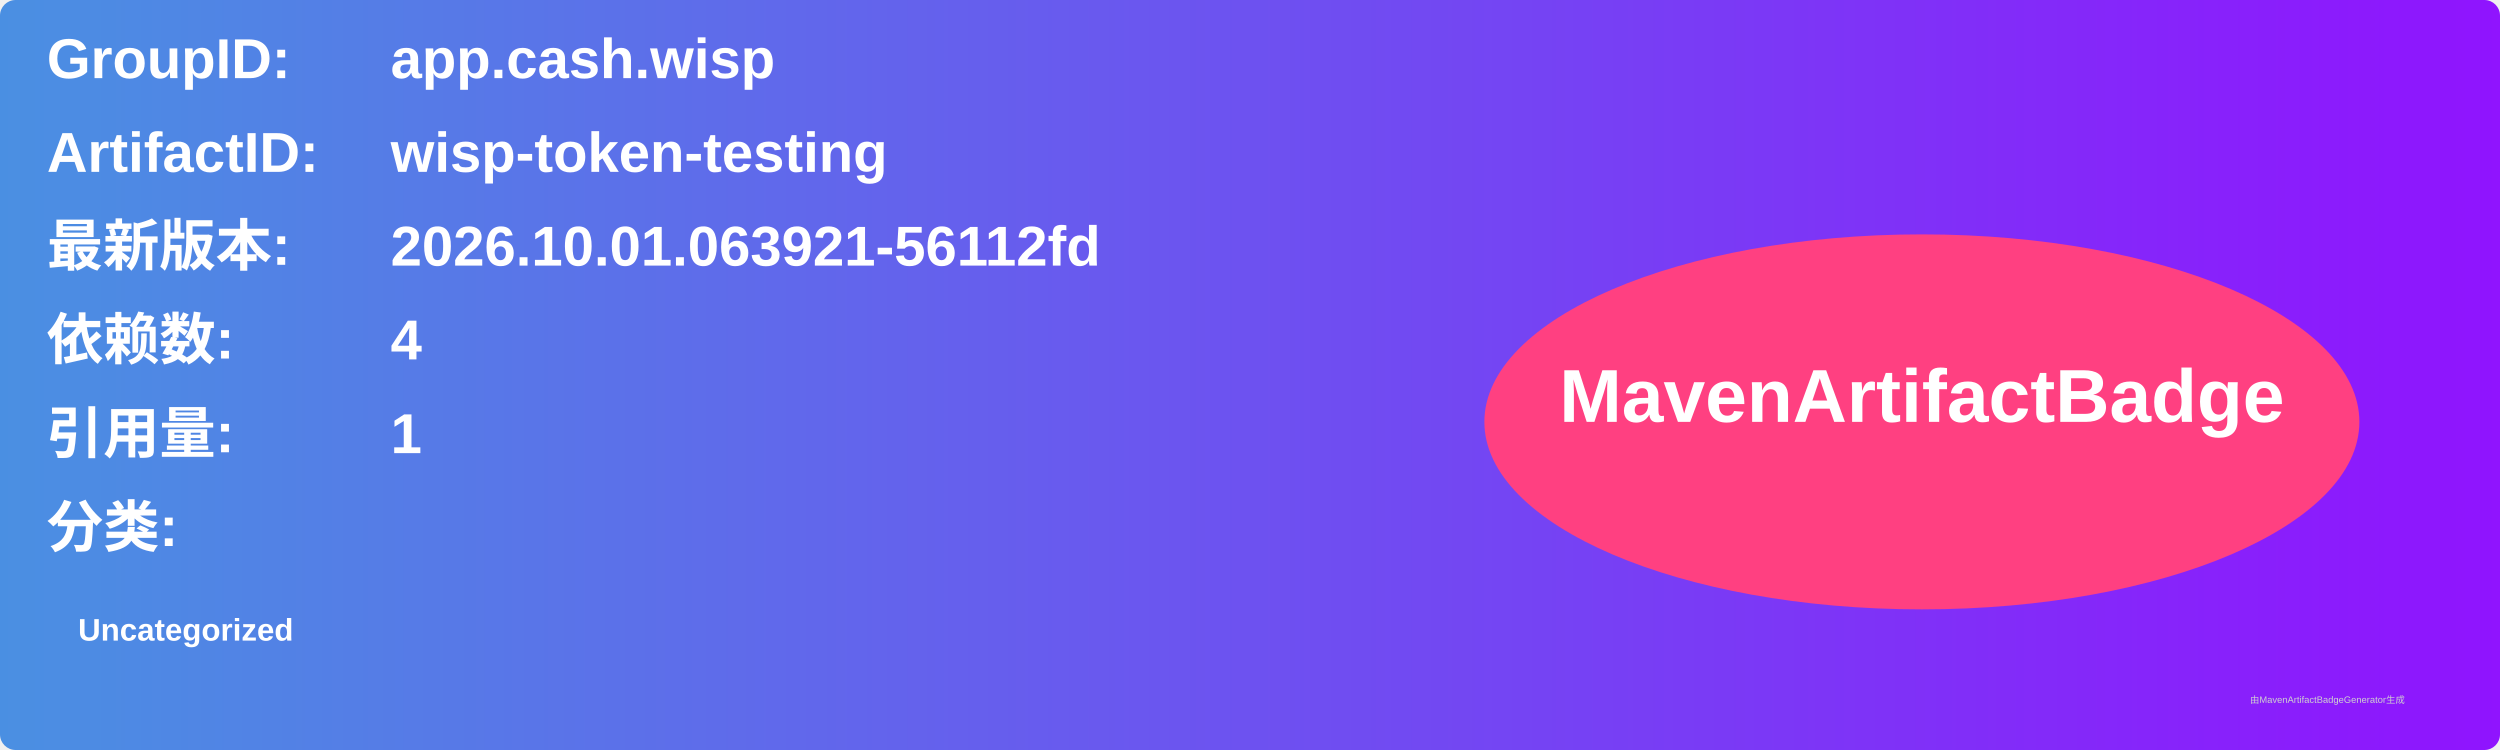
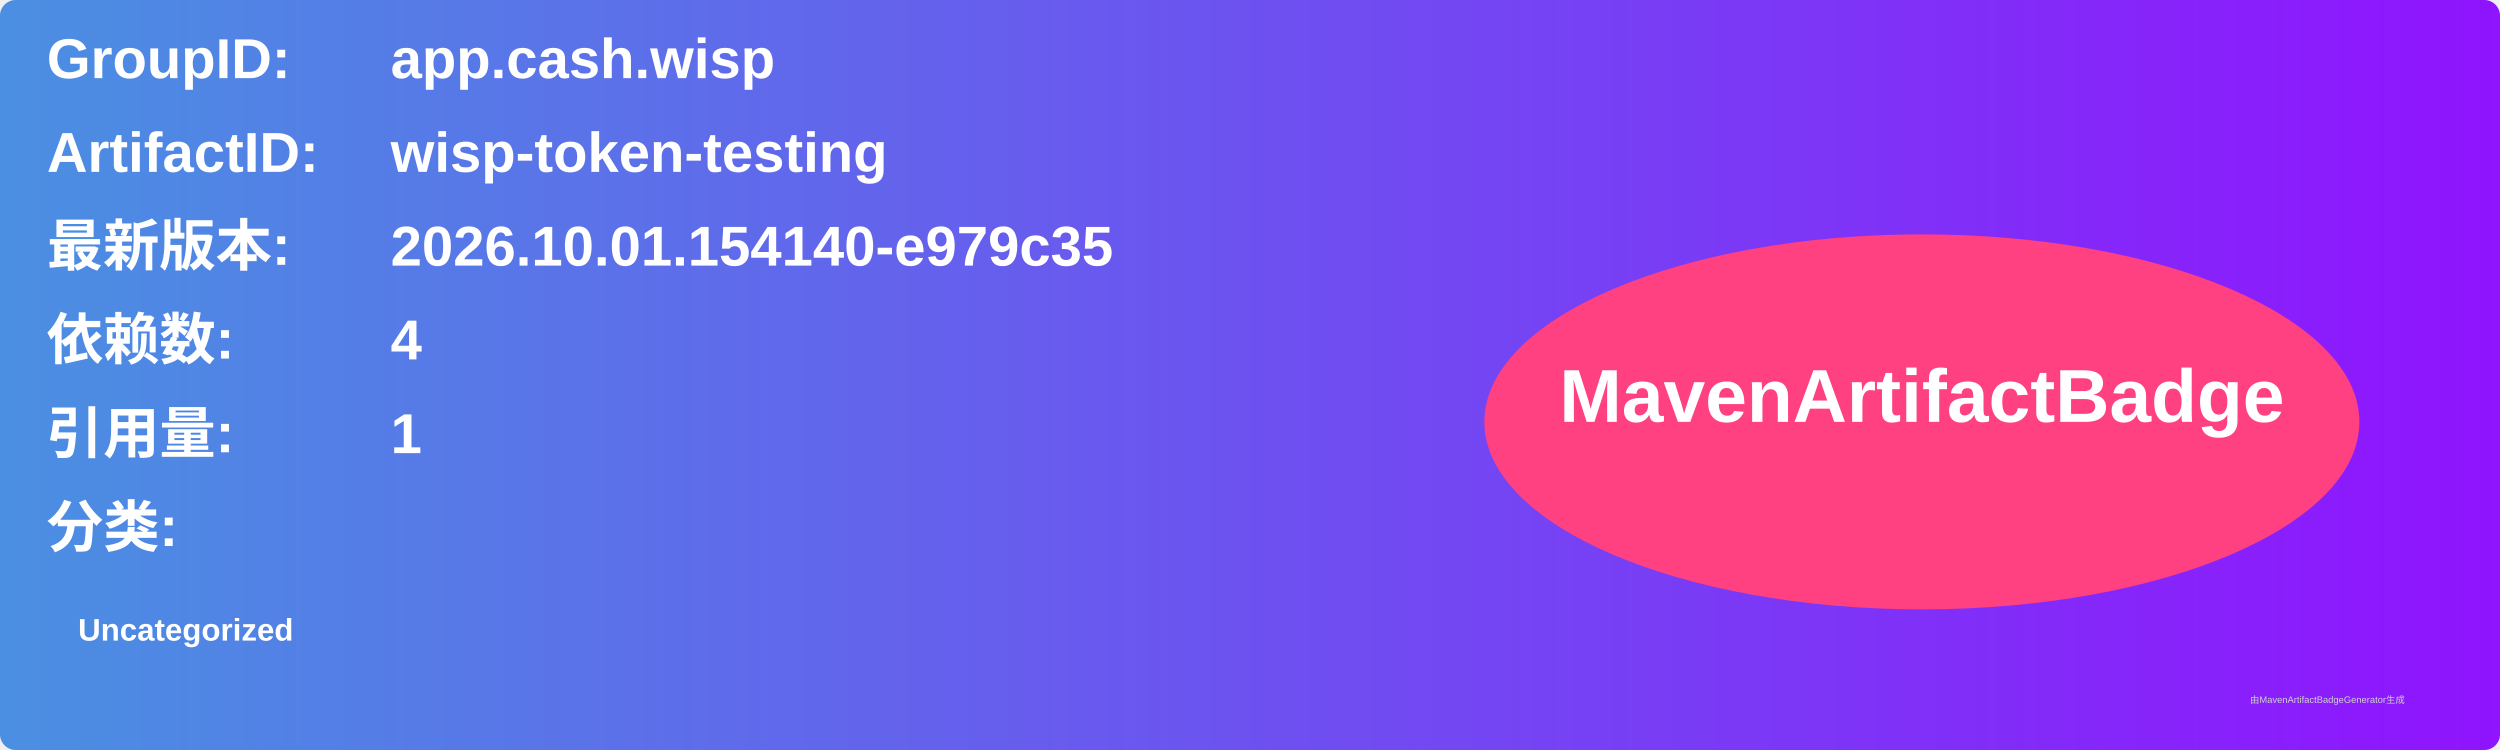
<svg xmlns="http://www.w3.org/2000/svg" width="800" height="240" viewBox="0 0 800 240">
  <linearGradient id="grad" x1="0%" y1="0%" x2="100%" y2="0%">
    <stop offset="0%" stop-color="#4a90e2" />
    <stop offset="100%" stop-color="#9013fe" />
  </linearGradient>
  <rect width="100%" height="100%" rx="5" ry="5" fill="url(#grad)" />
  <g transform="translate(15, 15)">
    <text x="0" y="10" font-family="Arial" font-size="18" fill="white" font-weight="bold" width="260">GroupID:</text>
    <text x="110" y="10" font-family="Arial" font-size="18" fill="white" font-weight="bold" width="460">app.cash.wisp</text>
    <text x="0" y="40" font-family="Arial" font-size="18" fill="white" font-weight="bold" width="260">ArtifactID:</text>
    <text x="110" y="40" font-family="Arial" font-size="18" fill="white" font-weight="bold" width="460">wisp-token-testing</text>
    <text x="0" y="70" font-family="Arial" font-size="18" fill="white" font-weight="bold">最新版本:</text>
    <text x="110" y="70" font-family="Arial" font-size="18" fill="white" font-weight="bold">
-       <tspan font-weight="bold">2026.10.01.063921-56112fd</tspan>
+       <tspan font-weight="bold">2026.10.01.154140-e979c35</tspan>
    </text>
    <text x="0" y="100" font-family="Arial" font-size="18" fill="white" font-weight="bold">依赖数: </text>
    <text x="110" y="100" font-family="Arial" font-size="18" fill="white">
      <tspan font-weight="bold">4</tspan>
    </text>
    <text x="0" y="130" font-family="Arial" font-size="18" fill="white" font-weight="bold">引用量: </text>
    <text x="110" y="130" font-family="Arial" font-size="18" fill="white">
      <tspan font-weight="bold">1</tspan>
    </text>
    <text x="0" y="160" font-family="Arial" font-size="18" fill="white" font-weight="bold">分类:</text>
    <text x="10" y="190" font-family="Arial" font-size="10" fill="white">
      <tspan font-weight="bold">Uncategorized</tspan>
    </text>
    <ellipse cx="600" cy="120" rx="140" ry="60" fill="#ff4081" />
    <text x="600" y="120" text-anchor="middle" font-family="Arial" font-size="24" fill="white" font-weight="bold">MavenArtifactBadge</text>
  </g>
  <text x="720" y="225" font-family="Arial" font-size="3" fill="#d0d0d0">由MavenArtifactBadgeGenerator生成</text>
</svg>
